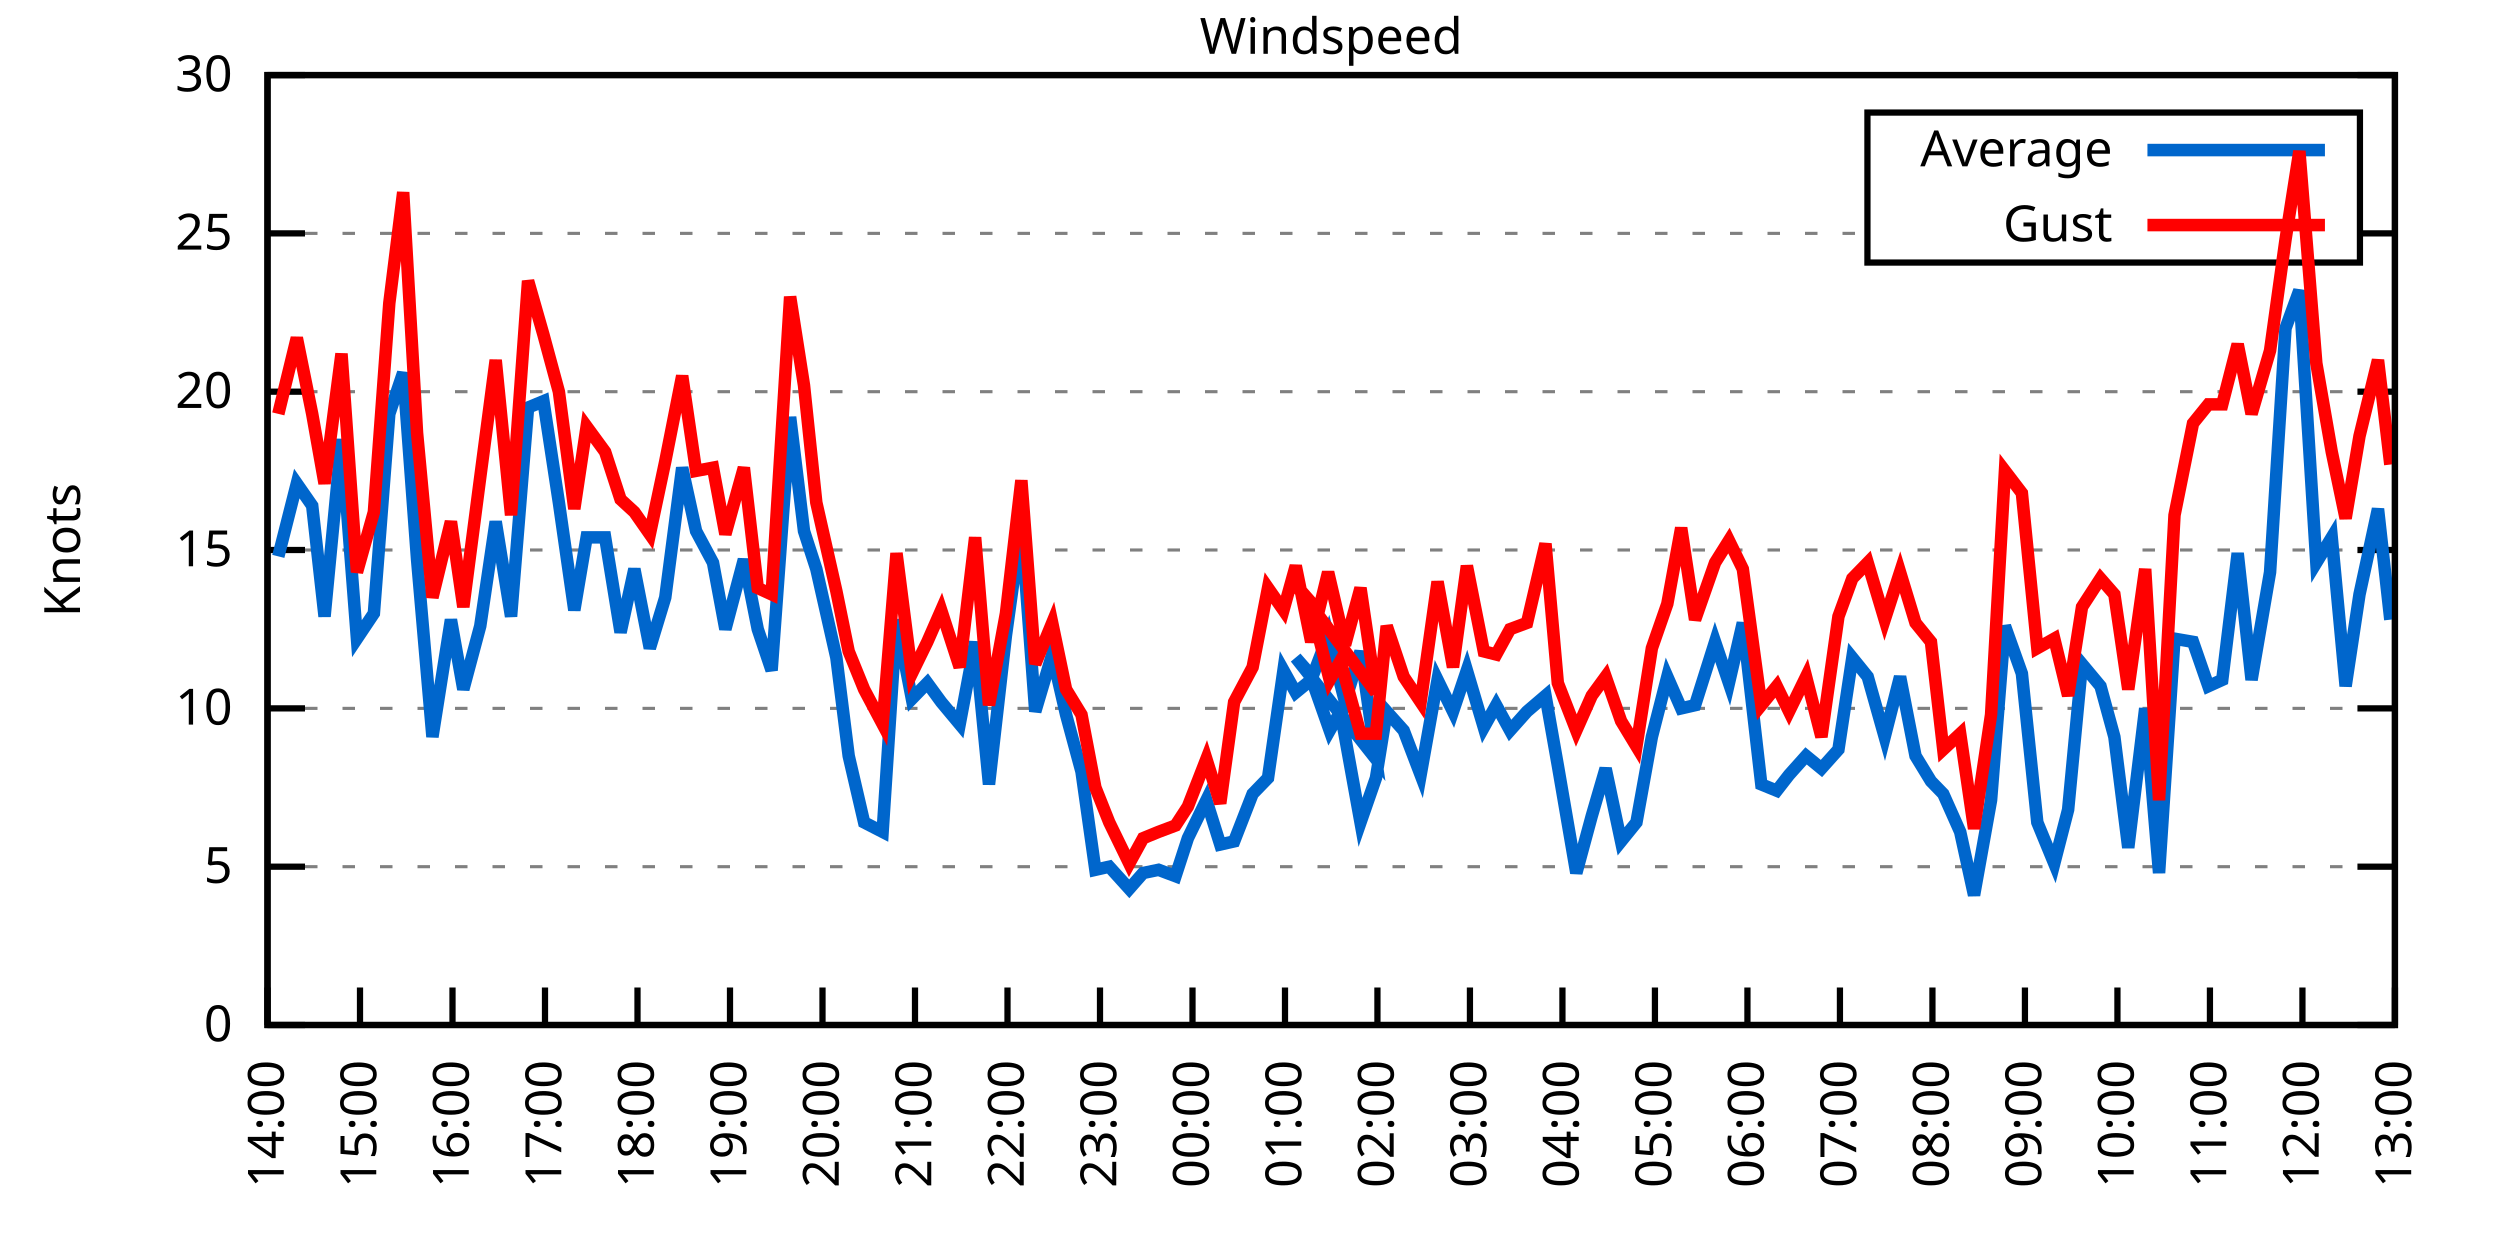
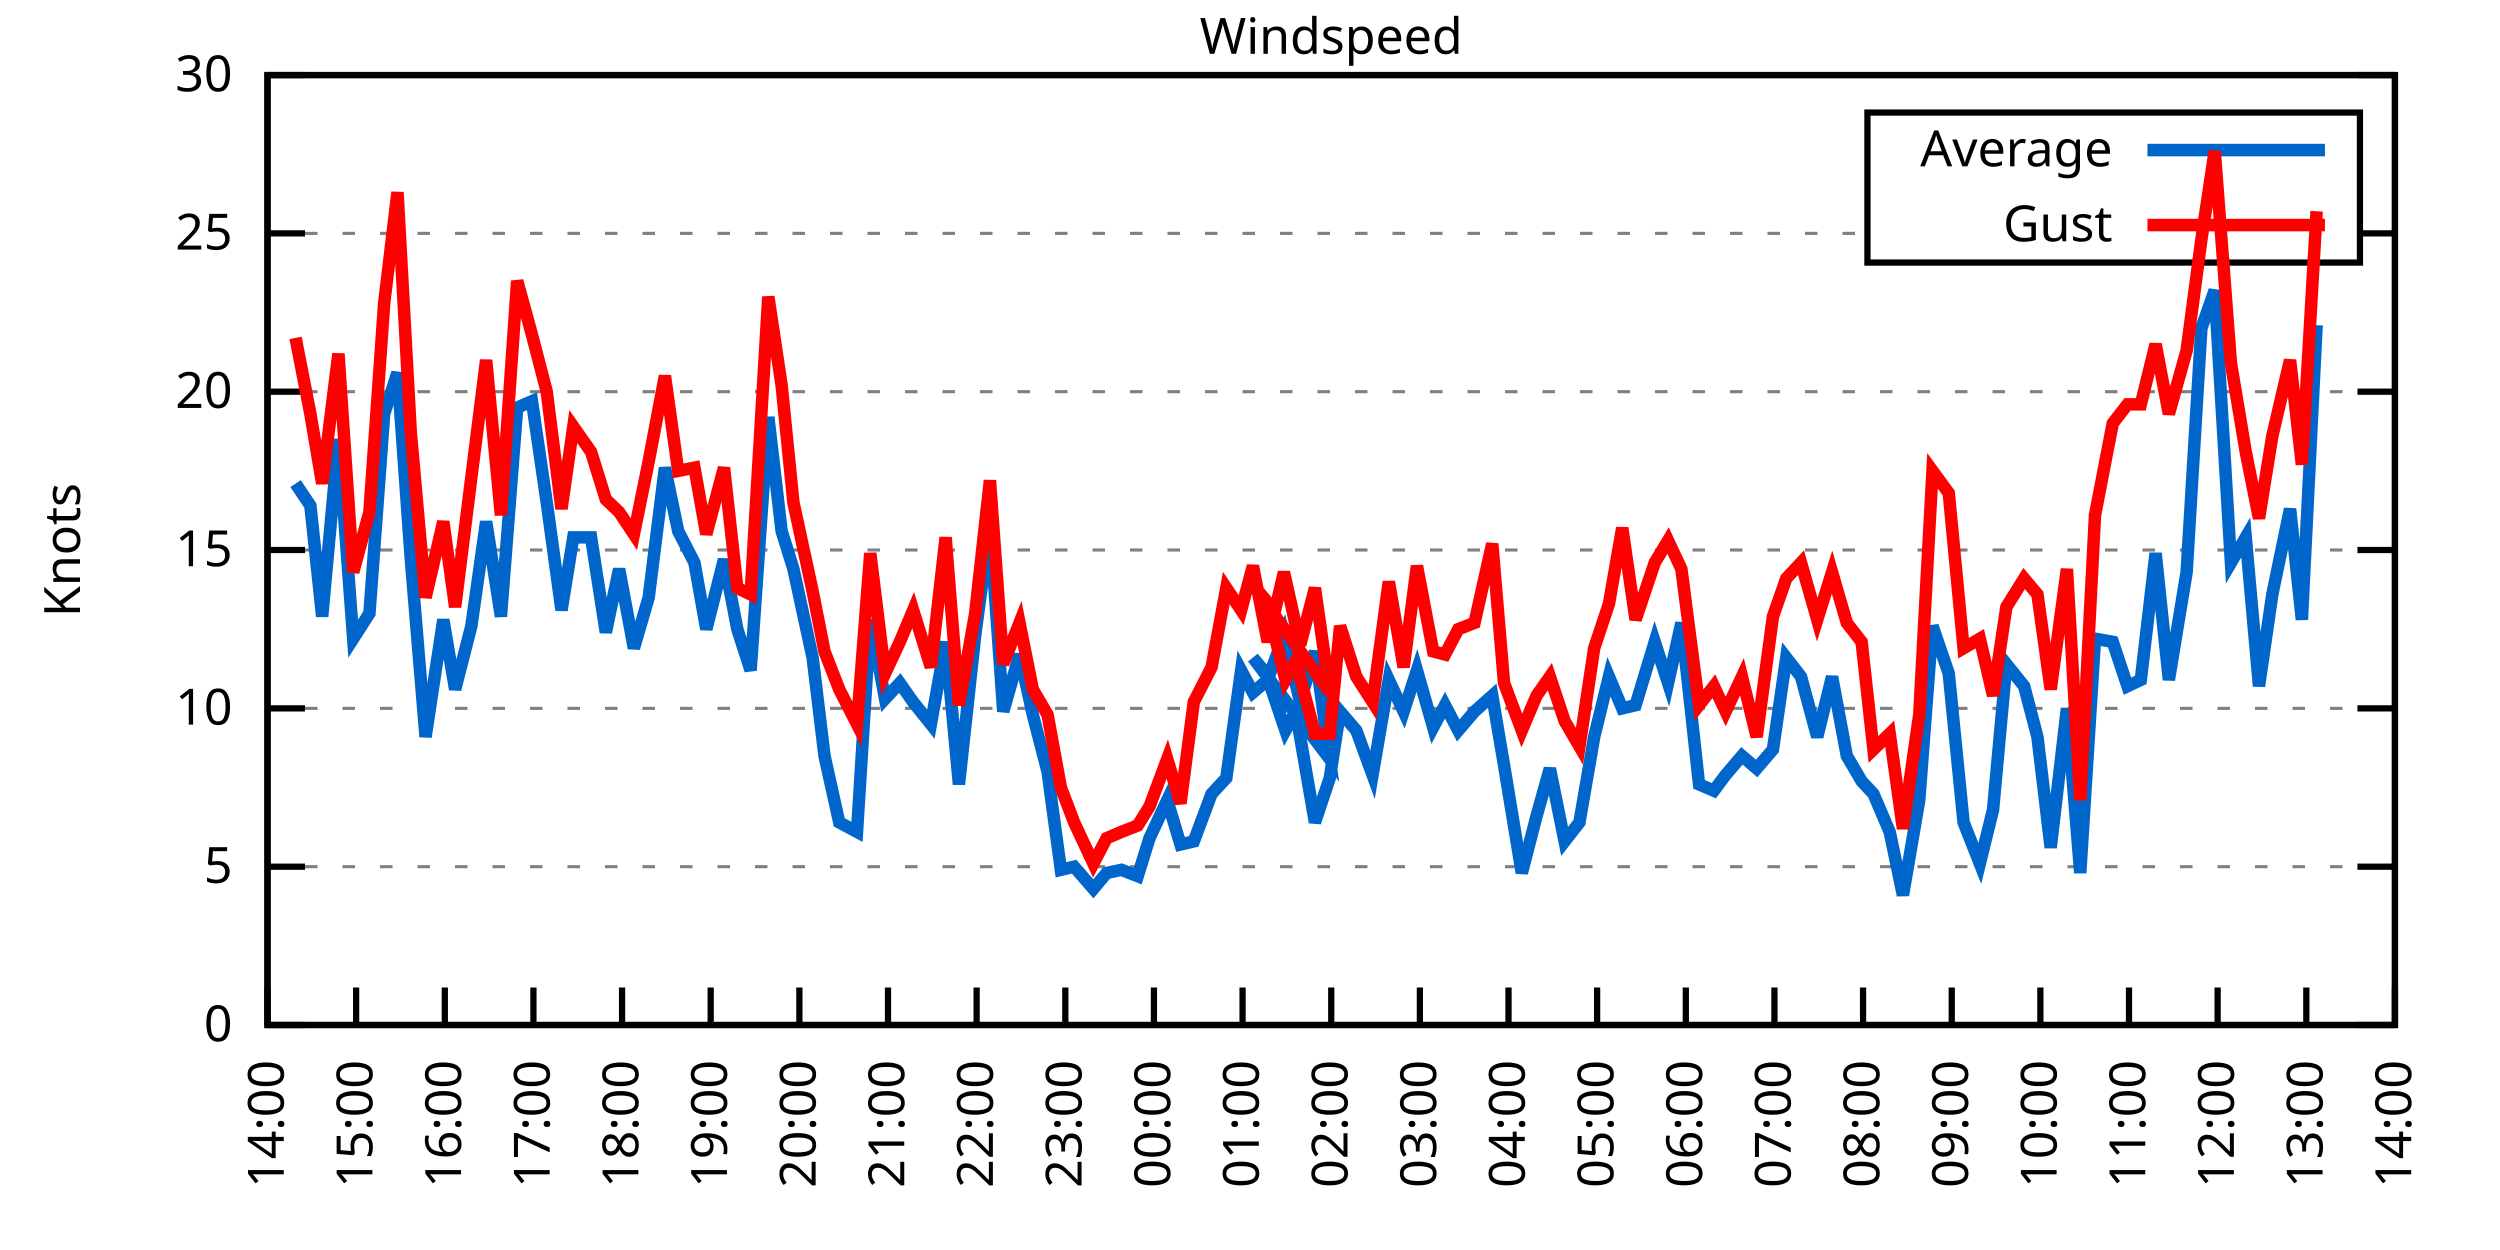
<svg xmlns="http://www.w3.org/2000/svg" xmlns:xlink="http://www.w3.org/1999/xlink" width="400" height="200" viewBox="0 0 400 200">
  <g id="gnuplot_canvas">
    <rect x="0" y="0" width="400" height="200" fill="none" />
    <defs>
      <circle id="gpDot" r="0.5" stroke-width="0.5" stroke="currentColor" />
      <path id="gpPt0" stroke-width="0.333" stroke="currentColor" d="M-1,0 h2 M0,-1 v2" />
      <path id="gpPt1" stroke-width="0.333" stroke="currentColor" d="M-1,-1 L1,1 M1,-1 L-1,1" />
      <path id="gpPt2" stroke-width="0.333" stroke="currentColor" d="M-1,0 L1,0 M0,-1 L0,1 M-1,-1 L1,1 M-1,1 L1,-1" />
      <rect id="gpPt3" stroke-width="0.333" stroke="currentColor" x="-1" y="-1" width="2" height="2" />
      <rect id="gpPt4" stroke-width="0.333" stroke="currentColor" fill="currentColor" x="-1" y="-1" width="2" height="2" />
      <circle id="gpPt5" stroke-width="0.333" stroke="currentColor" cx="0" cy="0" r="1" />
      <use xlink:href="#gpPt5" id="gpPt6" fill="currentColor" stroke="none" />
      <path id="gpPt7" stroke-width="0.333" stroke="currentColor" d="M0,-1.33 L-1.33,0.67 L1.33,0.67 z" />
      <use xlink:href="#gpPt7" id="gpPt8" fill="currentColor" stroke="none" />
      <use xlink:href="#gpPt7" id="gpPt9" stroke="currentColor" transform="rotate(180)" />
      <use xlink:href="#gpPt9" id="gpPt10" fill="currentColor" stroke="none" />
      <use xlink:href="#gpPt3" id="gpPt11" stroke="currentColor" transform="rotate(45)" />
      <use xlink:href="#gpPt11" id="gpPt12" fill="currentColor" stroke="none" />
      <path id="gpPt13" stroke-width="0.333" stroke="currentColor" d="M0,1.330 L1.265,0.411 L0.782,-1.067 L-0.782,-1.076 L-1.265,0.411 z" />
      <use xlink:href="#gpPt13" id="gpPt14" fill="currentColor" stroke="none" />
      <filter id="textbox" filterUnits="objectBoundingBox" x="0" y="0" height="1" width="1">
        <feFlood flood-color="white" flood-opacity="1" result="bgnd" />
        <feComposite in="SourceGraphic" in2="bgnd" operator="atop" />
      </filter>
      <filter id="greybox" filterUnits="objectBoundingBox" x="0" y="0" height="1" width="1">
        <feFlood flood-color="lightgrey" flood-opacity="1" result="grey" />
        <feComposite in="SourceGraphic" in2="grey" operator="atop" />
      </filter>
    </defs>
    <g fill="none" color="white" stroke="currentColor" stroke-width="1.00" stroke-linecap="butt" stroke-linejoin="miter">
</g>
    <g fill="none" color="black" stroke="currentColor" stroke-width="1.00" stroke-linecap="butt" stroke-linejoin="miter">
      <g stroke="none" shape-rendering="crispEdges">
        <polygon fill="rgb(255, 255, 255)" points="42.80,164.00 383.18,164.00 383.18,12.02 42.80,12.02 " />
      </g>
    </g>
    <g fill="none" color="black" stroke="currentColor" stroke-width="1.00" stroke-linecap="butt" stroke-linejoin="miter">
</g>
    <g fill="none" color="black" stroke="black" stroke-width="0.50" stroke-linecap="butt" stroke-linejoin="miter">
</g>
    <g fill="none" color="gray" stroke="currentColor" stroke-width="0.50" stroke-linecap="butt" stroke-linejoin="miter">
      <path stroke="gray" stroke-dasharray="2,4" class="gridline" d="M42.80,164.00 L383.19,164.00  " />
    </g>
    <g fill="none" color="gray" stroke="gray" stroke-width="1.00" stroke-linecap="butt" stroke-linejoin="miter">
</g>
    <g fill="none" color="black" stroke="currentColor" stroke-width="1.00" stroke-linecap="butt" stroke-linejoin="miter">
      <path stroke="black" d="M42.80,164.00 L48.80,164.00 M383.19,164.00 L377.19,164.00  " />
      <g transform="translate(37.20,166.60)" stroke="none" fill="black" font-family="Sans" font-size="8.00" text-anchor="end">
        <text>
          <tspan font-family="Sans"> 0</tspan>
        </text>
      </g>
    </g>
    <g fill="none" color="black" stroke="currentColor" stroke-width="1.00" stroke-linecap="butt" stroke-linejoin="miter">
</g>
    <g fill="none" color="black" stroke="black" stroke-width="0.50" stroke-linecap="butt" stroke-linejoin="miter">
</g>
    <g fill="none" color="gray" stroke="currentColor" stroke-width="0.50" stroke-linecap="butt" stroke-linejoin="miter">
      <path stroke="gray" stroke-dasharray="2,4" class="gridline" d="M42.80,138.67 L383.19,138.67  " />
    </g>
    <g fill="none" color="gray" stroke="gray" stroke-width="1.00" stroke-linecap="butt" stroke-linejoin="miter">
</g>
    <g fill="none" color="black" stroke="currentColor" stroke-width="1.00" stroke-linecap="butt" stroke-linejoin="miter">
      <path stroke="black" d="M42.80,138.67 L48.80,138.67 M383.19,138.67 L377.19,138.67  " />
      <g transform="translate(37.20,141.27)" stroke="none" fill="black" font-family="Sans" font-size="8.00" text-anchor="end">
        <text>
          <tspan font-family="Sans"> 5</tspan>
        </text>
      </g>
    </g>
    <g fill="none" color="black" stroke="currentColor" stroke-width="1.00" stroke-linecap="butt" stroke-linejoin="miter">
</g>
    <g fill="none" color="black" stroke="black" stroke-width="0.50" stroke-linecap="butt" stroke-linejoin="miter">
</g>
    <g fill="none" color="gray" stroke="currentColor" stroke-width="0.50" stroke-linecap="butt" stroke-linejoin="miter">
      <path stroke="gray" stroke-dasharray="2,4" class="gridline" d="M42.80,113.34 L383.19,113.34  " />
    </g>
    <g fill="none" color="gray" stroke="gray" stroke-width="1.00" stroke-linecap="butt" stroke-linejoin="miter">
</g>
    <g fill="none" color="black" stroke="currentColor" stroke-width="1.00" stroke-linecap="butt" stroke-linejoin="miter">
      <path stroke="black" d="M42.80,113.34 L48.80,113.34 M383.19,113.34 L377.19,113.34  " />
      <g transform="translate(37.20,115.94)" stroke="none" fill="black" font-family="Sans" font-size="8.00" text-anchor="end">
        <text>
          <tspan font-family="Sans"> 10</tspan>
        </text>
      </g>
    </g>
    <g fill="none" color="black" stroke="currentColor" stroke-width="1.00" stroke-linecap="butt" stroke-linejoin="miter">
</g>
    <g fill="none" color="black" stroke="black" stroke-width="0.50" stroke-linecap="butt" stroke-linejoin="miter">
</g>
    <g fill="none" color="gray" stroke="currentColor" stroke-width="0.50" stroke-linecap="butt" stroke-linejoin="miter">
      <path stroke="gray" stroke-dasharray="2,4" class="gridline" d="M42.80,88.00 L383.19,88.00  " />
    </g>
    <g fill="none" color="gray" stroke="gray" stroke-width="1.00" stroke-linecap="butt" stroke-linejoin="miter">
</g>
    <g fill="none" color="black" stroke="currentColor" stroke-width="1.00" stroke-linecap="butt" stroke-linejoin="miter">
      <path stroke="black" d="M42.80,88.00 L48.80,88.00 M383.19,88.00 L377.19,88.00  " />
      <g transform="translate(37.20,90.60)" stroke="none" fill="black" font-family="Sans" font-size="8.00" text-anchor="end">
        <text>
          <tspan font-family="Sans"> 15</tspan>
        </text>
      </g>
    </g>
    <g fill="none" color="black" stroke="currentColor" stroke-width="1.00" stroke-linecap="butt" stroke-linejoin="miter">
</g>
    <g fill="none" color="black" stroke="black" stroke-width="0.50" stroke-linecap="butt" stroke-linejoin="miter">
</g>
    <g fill="none" color="gray" stroke="currentColor" stroke-width="0.50" stroke-linecap="butt" stroke-linejoin="miter">
      <path stroke="gray" stroke-dasharray="2,4" class="gridline" d="M42.80,62.67 L383.19,62.67  " />
    </g>
    <g fill="none" color="gray" stroke="gray" stroke-width="1.00" stroke-linecap="butt" stroke-linejoin="miter">
</g>
    <g fill="none" color="black" stroke="currentColor" stroke-width="1.00" stroke-linecap="butt" stroke-linejoin="miter">
      <path stroke="black" d="M42.80,62.67 L48.80,62.67 M383.19,62.67 L377.19,62.67  " />
      <g transform="translate(37.20,65.27)" stroke="none" fill="black" font-family="Sans" font-size="8.00" text-anchor="end">
        <text>
          <tspan font-family="Sans"> 20</tspan>
        </text>
      </g>
    </g>
    <g fill="none" color="black" stroke="currentColor" stroke-width="1.00" stroke-linecap="butt" stroke-linejoin="miter">
</g>
    <g fill="none" color="black" stroke="black" stroke-width="0.50" stroke-linecap="butt" stroke-linejoin="miter">
</g>
    <g fill="none" color="gray" stroke="currentColor" stroke-width="0.50" stroke-linecap="butt" stroke-linejoin="miter">
      <path stroke="gray" stroke-dasharray="2,4" class="gridline" d="M42.80,37.34 L298.79,37.34 M377.59,37.34 L383.19,37.34  " />
    </g>
    <g fill="none" color="gray" stroke="gray" stroke-width="1.00" stroke-linecap="butt" stroke-linejoin="miter">
</g>
    <g fill="none" color="black" stroke="currentColor" stroke-width="1.00" stroke-linecap="butt" stroke-linejoin="miter">
      <path stroke="black" d="M42.80,37.34 L48.80,37.34 M383.19,37.34 L377.19,37.34  " />
      <g transform="translate(37.20,39.94)" stroke="none" fill="black" font-family="Sans" font-size="8.00" text-anchor="end">
        <text>
          <tspan font-family="Sans"> 25</tspan>
        </text>
      </g>
    </g>
    <g fill="none" color="black" stroke="currentColor" stroke-width="1.00" stroke-linecap="butt" stroke-linejoin="miter">
</g>
    <g fill="none" color="black" stroke="black" stroke-width="0.50" stroke-linecap="butt" stroke-linejoin="miter">
</g>
    <g fill="none" color="gray" stroke="currentColor" stroke-width="0.50" stroke-linecap="butt" stroke-linejoin="miter">
      <path stroke="gray" stroke-dasharray="2,4" class="gridline" d="M42.80,12.01 L383.19,12.01  " />
    </g>
    <g fill="none" color="gray" stroke="gray" stroke-width="1.00" stroke-linecap="butt" stroke-linejoin="miter">
</g>
    <g fill="none" color="black" stroke="currentColor" stroke-width="1.00" stroke-linecap="butt" stroke-linejoin="miter">
      <path stroke="black" d="M42.80,12.01 L48.80,12.01 M383.19,12.01 L377.19,12.01  " />
      <g transform="translate(37.20,14.61)" stroke="none" fill="black" font-family="Sans" font-size="8.00" text-anchor="end">
        <text>
          <tspan font-family="Sans"> 30</tspan>
        </text>
      </g>
    </g>
    <g fill="none" color="black" stroke="currentColor" stroke-width="1.00" stroke-linecap="butt" stroke-linejoin="miter">
      <path stroke="black" d="M42.80,164.00 L42.80,158.00  " />
      <g transform="translate(45.40,169.60) rotate(270.00)" stroke="none" fill="black" font-family="Sans" font-size="8.00" text-anchor="end">
        <text>
          <tspan font-family="Sans">14:00</tspan>
        </text>
      </g>
    </g>
    <g fill="none" color="black" stroke="currentColor" stroke-width="1.00" stroke-linecap="butt" stroke-linejoin="miter">
-       <path stroke="black" d="M57.60,164.00 L57.60,158.00  " />
-       <g transform="translate(60.20,169.60) rotate(270.00)" stroke="none" fill="black" font-family="Sans" font-size="8.00" text-anchor="end">
+       <path stroke="black" d="M56.98,164.00 L56.98,158.00  " />
+       <g transform="translate(59.58,169.60) rotate(270.00)" stroke="none" fill="black" font-family="Sans" font-size="8.00" text-anchor="end">
        <text>
          <tspan font-family="Sans">15:00</tspan>
        </text>
      </g>
    </g>
    <g fill="none" color="black" stroke="currentColor" stroke-width="1.00" stroke-linecap="butt" stroke-linejoin="miter">
-       <path stroke="black" d="M72.40,164.00 L72.40,158.00  " />
-       <g transform="translate(75.00,169.60) rotate(270.00)" stroke="none" fill="black" font-family="Sans" font-size="8.00" text-anchor="end">
+       <path stroke="black" d="M71.17,164.00 L71.17,158.00  " />
+       <g transform="translate(73.77,169.60) rotate(270.00)" stroke="none" fill="black" font-family="Sans" font-size="8.00" text-anchor="end">
        <text>
          <tspan font-family="Sans">16:00</tspan>
        </text>
      </g>
    </g>
    <g fill="none" color="black" stroke="currentColor" stroke-width="1.00" stroke-linecap="butt" stroke-linejoin="miter">
-       <path stroke="black" d="M87.20,164.00 L87.20,158.00  " />
-       <g transform="translate(89.80,169.60) rotate(270.00)" stroke="none" fill="black" font-family="Sans" font-size="8.00" text-anchor="end">
+       <path stroke="black" d="M85.35,164.00 L85.35,158.00  " />
+       <g transform="translate(87.95,169.60) rotate(270.00)" stroke="none" fill="black" font-family="Sans" font-size="8.00" text-anchor="end">
        <text>
          <tspan font-family="Sans">17:00</tspan>
        </text>
      </g>
    </g>
    <g fill="none" color="black" stroke="currentColor" stroke-width="1.00" stroke-linecap="butt" stroke-linejoin="miter">
-       <path stroke="black" d="M102.00,164.00 L102.00,158.00  " />
-       <g transform="translate(104.60,169.60) rotate(270.00)" stroke="none" fill="black" font-family="Sans" font-size="8.00" text-anchor="end">
+       <path stroke="black" d="M99.53,164.00 L99.53,158.00  " />
+       <g transform="translate(102.13,169.60) rotate(270.00)" stroke="none" fill="black" font-family="Sans" font-size="8.00" text-anchor="end">
        <text>
          <tspan font-family="Sans">18:00</tspan>
        </text>
      </g>
    </g>
    <g fill="none" color="black" stroke="currentColor" stroke-width="1.00" stroke-linecap="butt" stroke-linejoin="miter">
-       <path stroke="black" d="M116.80,164.00 L116.80,158.00  " />
-       <g transform="translate(119.40,169.60) rotate(270.00)" stroke="none" fill="black" font-family="Sans" font-size="8.00" text-anchor="end">
+       <path stroke="black" d="M113.71,164.00 L113.71,158.00  " />
+       <g transform="translate(116.31,169.60) rotate(270.00)" stroke="none" fill="black" font-family="Sans" font-size="8.00" text-anchor="end">
        <text>
          <tspan font-family="Sans">19:00</tspan>
        </text>
      </g>
    </g>
    <g fill="none" color="black" stroke="currentColor" stroke-width="1.00" stroke-linecap="butt" stroke-linejoin="miter">
-       <path stroke="black" d="M131.60,164.00 L131.60,158.00  " />
-       <g transform="translate(134.20,169.60) rotate(270.00)" stroke="none" fill="black" font-family="Sans" font-size="8.00" text-anchor="end">
+       <path stroke="black" d="M127.90,164.00 L127.90,158.00  " />
+       <g transform="translate(130.50,169.60) rotate(270.00)" stroke="none" fill="black" font-family="Sans" font-size="8.00" text-anchor="end">
        <text>
          <tspan font-family="Sans">20:00</tspan>
        </text>
      </g>
    </g>
    <g fill="none" color="black" stroke="currentColor" stroke-width="1.00" stroke-linecap="butt" stroke-linejoin="miter">
-       <path stroke="black" d="M146.40,164.00 L146.40,158.00  " />
-       <g transform="translate(149.00,169.60) rotate(270.00)" stroke="none" fill="black" font-family="Sans" font-size="8.00" text-anchor="end">
+       <path stroke="black" d="M142.08,164.00 L142.08,158.00  " />
+       <g transform="translate(144.68,169.60) rotate(270.00)" stroke="none" fill="black" font-family="Sans" font-size="8.00" text-anchor="end">
        <text>
          <tspan font-family="Sans">21:00</tspan>
        </text>
      </g>
    </g>
    <g fill="none" color="black" stroke="currentColor" stroke-width="1.00" stroke-linecap="butt" stroke-linejoin="miter">
-       <path stroke="black" d="M161.20,164.00 L161.20,158.00  " />
-       <g transform="translate(163.80,169.60) rotate(270.00)" stroke="none" fill="black" font-family="Sans" font-size="8.00" text-anchor="end">
+       <path stroke="black" d="M156.26,164.00 L156.26,158.00  " />
+       <g transform="translate(158.86,169.60) rotate(270.00)" stroke="none" fill="black" font-family="Sans" font-size="8.00" text-anchor="end">
        <text>
          <tspan font-family="Sans">22:00</tspan>
        </text>
      </g>
    </g>
    <g fill="none" color="black" stroke="currentColor" stroke-width="1.00" stroke-linecap="butt" stroke-linejoin="miter">
-       <path stroke="black" d="M176.00,164.00 L176.00,158.00  " />
-       <g transform="translate(178.60,169.60) rotate(270.00)" stroke="none" fill="black" font-family="Sans" font-size="8.00" text-anchor="end">
+       <path stroke="black" d="M170.45,164.00 L170.45,158.00  " />
+       <g transform="translate(173.05,169.60) rotate(270.00)" stroke="none" fill="black" font-family="Sans" font-size="8.00" text-anchor="end">
        <text>
          <tspan font-family="Sans">23:00</tspan>
        </text>
      </g>
    </g>
    <g fill="none" color="black" stroke="currentColor" stroke-width="1.00" stroke-linecap="butt" stroke-linejoin="miter">
-       <path stroke="black" d="M190.80,164.00 L190.80,158.00  " />
-       <g transform="translate(193.40,169.60) rotate(270.00)" stroke="none" fill="black" font-family="Sans" font-size="8.00" text-anchor="end">
+       <path stroke="black" d="M184.63,164.00 L184.63,158.00  " />
+       <g transform="translate(187.23,169.60) rotate(270.00)" stroke="none" fill="black" font-family="Sans" font-size="8.00" text-anchor="end">
        <text>
          <tspan font-family="Sans">00:00</tspan>
        </text>
      </g>
    </g>
    <g fill="none" color="black" stroke="currentColor" stroke-width="1.00" stroke-linecap="butt" stroke-linejoin="miter">
-       <path stroke="black" d="M205.60,164.00 L205.60,158.00  " />
-       <g transform="translate(208.20,169.60) rotate(270.00)" stroke="none" fill="black" font-family="Sans" font-size="8.00" text-anchor="end">
+       <path stroke="black" d="M198.81,164.00 L198.81,158.00  " />
+       <g transform="translate(201.41,169.60) rotate(270.00)" stroke="none" fill="black" font-family="Sans" font-size="8.00" text-anchor="end">
        <text>
          <tspan font-family="Sans">01:00</tspan>
        </text>
      </g>
    </g>
    <g fill="none" color="black" stroke="currentColor" stroke-width="1.00" stroke-linecap="butt" stroke-linejoin="miter">
-       <path stroke="black" d="M220.39,164.00 L220.39,158.00  " />
-       <g transform="translate(222.99,169.60) rotate(270.00)" stroke="none" fill="black" font-family="Sans" font-size="8.00" text-anchor="end">
+       <path stroke="black" d="M213.00,164.00 L213.00,158.00  " />
+       <g transform="translate(215.60,169.60) rotate(270.00)" stroke="none" fill="black" font-family="Sans" font-size="8.00" text-anchor="end">
        <text>
          <tspan font-family="Sans">02:00</tspan>
        </text>
      </g>
    </g>
    <g fill="none" color="black" stroke="currentColor" stroke-width="1.00" stroke-linecap="butt" stroke-linejoin="miter">
-       <path stroke="black" d="M235.19,164.00 L235.19,158.00  " />
-       <g transform="translate(237.79,169.60) rotate(270.00)" stroke="none" fill="black" font-family="Sans" font-size="8.00" text-anchor="end">
+       <path stroke="black" d="M227.18,164.00 L227.18,158.00  " />
+       <g transform="translate(229.78,169.60) rotate(270.00)" stroke="none" fill="black" font-family="Sans" font-size="8.00" text-anchor="end">
        <text>
          <tspan font-family="Sans">03:00</tspan>
        </text>
      </g>
    </g>
    <g fill="none" color="black" stroke="currentColor" stroke-width="1.00" stroke-linecap="butt" stroke-linejoin="miter">
-       <path stroke="black" d="M249.99,164.00 L249.99,158.00  " />
-       <g transform="translate(252.59,169.60) rotate(270.00)" stroke="none" fill="black" font-family="Sans" font-size="8.00" text-anchor="end">
+       <path stroke="black" d="M241.36,164.00 L241.36,158.00  " />
+       <g transform="translate(243.96,169.60) rotate(270.00)" stroke="none" fill="black" font-family="Sans" font-size="8.00" text-anchor="end">
        <text>
          <tspan font-family="Sans">04:00</tspan>
        </text>
      </g>
    </g>
    <g fill="none" color="black" stroke="currentColor" stroke-width="1.00" stroke-linecap="butt" stroke-linejoin="miter">
-       <path stroke="black" d="M264.79,164.00 L264.79,158.00  " />
-       <g transform="translate(267.39,169.60) rotate(270.00)" stroke="none" fill="black" font-family="Sans" font-size="8.00" text-anchor="end">
+       <path stroke="black" d="M255.54,164.00 L255.54,158.00  " />
+       <g transform="translate(258.14,169.60) rotate(270.00)" stroke="none" fill="black" font-family="Sans" font-size="8.00" text-anchor="end">
        <text>
          <tspan font-family="Sans">05:00</tspan>
        </text>
      </g>
    </g>
    <g fill="none" color="black" stroke="currentColor" stroke-width="1.00" stroke-linecap="butt" stroke-linejoin="miter">
-       <path stroke="black" d="M279.59,164.00 L279.59,158.00  " />
-       <g transform="translate(282.19,169.60) rotate(270.00)" stroke="none" fill="black" font-family="Sans" font-size="8.00" text-anchor="end">
+       <path stroke="black" d="M269.73,164.00 L269.73,158.00  " />
+       <g transform="translate(272.33,169.60) rotate(270.00)" stroke="none" fill="black" font-family="Sans" font-size="8.00" text-anchor="end">
        <text>
          <tspan font-family="Sans">06:00</tspan>
        </text>
      </g>
    </g>
    <g fill="none" color="black" stroke="currentColor" stroke-width="1.00" stroke-linecap="butt" stroke-linejoin="miter">
-       <path stroke="black" d="M294.39,164.00 L294.39,158.00  " />
-       <g transform="translate(296.99,169.60) rotate(270.00)" stroke="none" fill="black" font-family="Sans" font-size="8.00" text-anchor="end">
+       <path stroke="black" d="M283.91,164.00 L283.91,158.00  " />
+       <g transform="translate(286.51,169.60) rotate(270.00)" stroke="none" fill="black" font-family="Sans" font-size="8.00" text-anchor="end">
        <text>
          <tspan font-family="Sans">07:00</tspan>
        </text>
      </g>
    </g>
    <g fill="none" color="black" stroke="currentColor" stroke-width="1.00" stroke-linecap="butt" stroke-linejoin="miter">
-       <path stroke="black" d="M309.19,164.00 L309.19,158.00  " />
-       <g transform="translate(311.79,169.60) rotate(270.00)" stroke="none" fill="black" font-family="Sans" font-size="8.00" text-anchor="end">
+       <path stroke="black" d="M298.09,164.00 L298.09,158.00  " />
+       <g transform="translate(300.69,169.60) rotate(270.00)" stroke="none" fill="black" font-family="Sans" font-size="8.00" text-anchor="end">
        <text>
          <tspan font-family="Sans">08:00</tspan>
        </text>
      </g>
    </g>
    <g fill="none" color="black" stroke="currentColor" stroke-width="1.00" stroke-linecap="butt" stroke-linejoin="miter">
-       <path stroke="black" d="M323.99,164.00 L323.99,158.00  " />
-       <g transform="translate(326.59,169.60) rotate(270.00)" stroke="none" fill="black" font-family="Sans" font-size="8.00" text-anchor="end">
+       <path stroke="black" d="M312.28,164.00 L312.28,158.00  " />
+       <g transform="translate(314.88,169.60) rotate(270.00)" stroke="none" fill="black" font-family="Sans" font-size="8.00" text-anchor="end">
        <text>
          <tspan font-family="Sans">09:00</tspan>
        </text>
      </g>
    </g>
    <g fill="none" color="black" stroke="currentColor" stroke-width="1.00" stroke-linecap="butt" stroke-linejoin="miter">
-       <path stroke="black" d="M338.79,164.00 L338.79,158.00  " />
-       <g transform="translate(341.39,169.60) rotate(270.00)" stroke="none" fill="black" font-family="Sans" font-size="8.00" text-anchor="end">
+       <path stroke="black" d="M326.46,164.00 L326.46,158.00  " />
+       <g transform="translate(329.06,169.60) rotate(270.00)" stroke="none" fill="black" font-family="Sans" font-size="8.00" text-anchor="end">
        <text>
          <tspan font-family="Sans">10:00</tspan>
        </text>
      </g>
    </g>
    <g fill="none" color="black" stroke="currentColor" stroke-width="1.00" stroke-linecap="butt" stroke-linejoin="miter">
-       <path stroke="black" d="M353.59,164.00 L353.59,158.00  " />
-       <g transform="translate(356.19,169.60) rotate(270.00)" stroke="none" fill="black" font-family="Sans" font-size="8.00" text-anchor="end">
+       <path stroke="black" d="M340.64,164.00 L340.64,158.00  " />
+       <g transform="translate(343.24,169.60) rotate(270.00)" stroke="none" fill="black" font-family="Sans" font-size="8.00" text-anchor="end">
        <text>
          <tspan font-family="Sans">11:00</tspan>
        </text>
      </g>
    </g>
    <g fill="none" color="black" stroke="currentColor" stroke-width="1.00" stroke-linecap="butt" stroke-linejoin="miter">
-       <path stroke="black" d="M368.39,164.00 L368.39,158.00  " />
-       <g transform="translate(370.99,169.60) rotate(270.00)" stroke="none" fill="black" font-family="Sans" font-size="8.00" text-anchor="end">
+       <path stroke="black" d="M354.82,164.00 L354.82,158.00  " />
+       <g transform="translate(357.42,169.60) rotate(270.00)" stroke="none" fill="black" font-family="Sans" font-size="8.00" text-anchor="end">
        <text>
          <tspan font-family="Sans">12:00</tspan>
+         </text>
+       </g>
+     </g>
+     <g fill="none" color="black" stroke="currentColor" stroke-width="1.00" stroke-linecap="butt" stroke-linejoin="miter">
+       <path stroke="black" d="M369.01,164.00 L369.01,158.00  " />
+       <g transform="translate(371.61,169.60) rotate(270.00)" stroke="none" fill="black" font-family="Sans" font-size="8.00" text-anchor="end">
+         <text>
+           <tspan font-family="Sans">13:00</tspan>
        </text>
      </g>
    </g>
    <g fill="none" color="black" stroke="currentColor" stroke-width="1.00" stroke-linecap="butt" stroke-linejoin="miter">
      <path stroke="black" d="M383.19,164.00 L383.19,158.00  " />
      <g transform="translate(385.79,169.60) rotate(270.00)" stroke="none" fill="black" font-family="Sans" font-size="8.00" text-anchor="end">
        <text>
-           <tspan font-family="Sans">13:00</tspan>
+           <tspan font-family="Sans">14:00</tspan>
        </text>
      </g>
    </g>
    <g fill="none" color="black" stroke="currentColor" stroke-width="1.00" stroke-linecap="butt" stroke-linejoin="miter">
</g>
    <g fill="none" color="black" stroke="currentColor" stroke-width="1.00" stroke-linecap="butt" stroke-linejoin="miter">
      <path stroke="black" d="M42.80,12.01 L42.80,164.00 L383.19,164.00 L383.19,12.01 L42.80,12.01 Z  " />
    </g>
    <g fill="none" color="black" stroke="currentColor" stroke-width="1.00" stroke-linecap="butt" stroke-linejoin="miter">
</g>
    <g fill="none" color="black" stroke="currentColor" stroke-width="1.00" stroke-linecap="butt" stroke-linejoin="miter">
      <path stroke="black" d="M298.79,42.01 L298.79,18.01 L377.59,18.01 L377.59,42.01 L298.79,42.01 Z  " />
    </g>
    <g id="Windspeed_plot_1">
      <g fill="none" color="white" stroke="black" stroke-width="2.00" stroke-linecap="butt" stroke-linejoin="miter">
</g>
      <g fill="none" color="black" stroke="currentColor" stroke-width="2.00" stroke-linecap="butt" stroke-linejoin="miter">
        <g transform="translate(337.99,26.61)" stroke="none" fill="black" font-family="Sans" font-size="8.00" text-anchor="end">
          <text>
            <tspan font-family="Sans">Average</tspan>
          </text>
        </g>
      </g>
      <g fill="none" color="black" stroke="currentColor" stroke-width="2.00" stroke-linecap="butt" stroke-linejoin="miter">
-         <path stroke="rgb(  0, 102, 204)" d="M343.59,24.01 L371.99,24.01 M44.53,89.02 L47.49,77.37 L49.95,80.91 L51.93,98.64 L54.64,70.27 L57.11,102.19   L59.82,98.14 L62.29,66.22 L64.51,59.63 L66.73,89.52 L69.19,117.90 L72.15,99.15 L74.13,110.30 L76.84,100.16   L79.31,83.45 L81.77,98.64 L84.49,65.21 L86.95,64.19 L89.42,80.41 L91.89,97.63 L93.86,85.98 L96.82,85.98   L99.29,101.18 L101.50,91.04 L103.97,103.71 L106.44,95.60 L109.15,74.83 L111.37,84.97 L114.08,90.03 L116.06,100.67   L119.02,89.52 L121.24,100.67 L123.46,107.26 L126.42,66.73 L128.64,84.97 L130.61,91.04 L133.82,105.23 L135.79,120.94   L138.26,131.58 L141.22,133.10 L143.44,99.15 L145.90,111.82 L148.37,109.28 L150.59,112.32 L153.55,115.87 L156.02,102.70   L158.24,125.50 L160.95,101.68 L163.42,83.95 L165.64,113.84 L168.35,104.72 L170.57,114.35 L173.04,123.47 L175.26,139.17   L177.48,138.67 L180.68,142.21 L182.90,139.68 L185.37,139.17 L188.08,140.19 L190.06,134.11 L193.02,128.03 L195.24,135.12   L197.46,134.62 L200.42,127.02 L202.88,124.48 L205.35,107.26 L207.32,110.80 L209.79,108.78 L212.50,101.68 L215.21,112.32   L217.68,104.22 L220.15,121.44 L207.32,105.23 L209.54,107.76 L212.75,116.88 L214.47,113.84 L217.68,131.58 L220.15,124.48   L221.87,113.84 L224.59,116.88 L227.30,123.98 L230.01,108.78 L232.48,113.84 L234.70,107.26 L237.41,116.38 L239.39,112.83   L241.61,116.88 L244.32,113.84 L247.28,111.31 L249.25,122.46 L252.21,139.68 L254.68,130.56 L256.90,122.96 L259.37,134.62   L261.83,131.58 L264.30,117.90 L266.77,108.27 L268.99,113.34 L271.21,112.83 L274.41,102.70 L276.63,109.28 L278.85,99.66   L281.81,125.50 L284.28,126.51 L286.25,123.98 L288.97,120.94 L291.43,122.96 L294.15,119.92 L296.37,105.23 L298.83,108.27   L301.55,117.90 L304.01,108.27 L306.48,120.94 L308.95,124.99 L310.92,127.02 L313.63,133.10 L315.85,143.23 L318.57,128.03   L320.79,100.16 L323.50,107.76 L325.97,131.58 L328.68,138.16 L330.90,129.55 L333.12,106.24 L336.08,109.79 L338.30,117.90   L340.52,135.63 L343.23,113.34 L345.45,139.68 L347.92,102.19 L350.88,102.70 L353.34,109.79 L355.56,108.78 L358.03,88.51   L360.25,108.78 L363.21,91.55 L365.68,52.54 L367.90,46.46 L370.61,90.03 L373.08,85.98 L375.30,109.79 L377.52,95.10   L380.48,81.42 L382.45,99.15  " />
+         <path stroke="rgb(  0, 102, 204)" d="M343.59,24.01 L371.99,24.01 M47.29,77.37 L49.66,80.91 L51.55,98.64 L54.15,70.27 L56.51,102.19 L59.11,98.14   L61.47,66.22 L63.60,59.63 L65.73,89.52 L68.09,117.90 L70.93,99.15 L72.82,110.30 L75.42,100.16 L77.78,83.45   L80.15,98.64 L82.75,65.21 L85.11,64.19 L87.48,80.41 L89.84,97.63 L91.73,85.98 L94.57,85.98 L96.93,101.18   L99.06,91.04 L101.42,103.71 L103.79,95.60 L106.39,74.83 L108.51,84.97 L111.11,90.03 L113.01,100.67 L115.84,89.52   L117.97,100.67 L120.10,107.26 L122.93,66.73 L125.06,84.97 L126.95,91.04 L130.02,105.23 L131.92,120.94 L134.28,131.58   L137.12,133.10 L139.24,99.15 L141.61,111.82 L143.97,109.28 L146.10,112.32 L148.94,115.87 L151.30,102.70 L153.43,125.50   L156.03,101.68 L158.39,83.95 L160.52,113.84 L163.12,104.72 L165.25,114.35 L167.61,123.47 L169.74,139.17 L171.86,138.67   L174.94,142.21 L177.06,139.68 L179.43,139.17 L182.03,140.19 L183.92,134.11 L186.76,128.03 L188.88,135.12 L191.01,134.62   L193.85,127.02 L196.21,124.48 L198.58,107.26 L200.47,110.80 L202.83,108.78 L205.43,101.68 L208.03,112.32 L210.39,104.22   L212.76,121.44 L200.47,105.23 L202.59,107.76 L205.67,116.88 L207.32,113.84 L210.39,131.58 L212.76,124.48 L214.41,113.84   L217.01,116.88 L219.61,123.98 L222.21,108.78 L224.58,113.84 L226.71,107.26 L229.31,116.38 L231.20,112.83 L233.32,116.88   L235.92,113.84 L238.76,111.31 L240.65,122.46 L243.49,139.68 L245.85,130.56 L247.98,122.96 L250.34,134.62 L252.71,131.58   L255.07,117.90 L257.43,108.27 L259.56,113.34 L261.69,112.83 L264.76,102.70 L266.89,109.28 L269.02,99.66 L271.85,125.50   L274.22,126.51 L276.11,123.98 L278.71,120.94 L281.07,122.96 L283.67,119.92 L285.80,105.23 L288.16,108.27 L290.76,117.90   L293.13,108.27 L295.49,120.94 L297.86,124.99 L299.75,127.02 L302.35,133.10 L304.47,143.23 L307.08,128.03 L309.20,100.16   L311.80,107.76 L314.17,131.58 L316.77,138.16 L318.89,129.55 L321.02,106.24 L323.86,109.79 L325.99,117.90 L328.11,135.63   L330.71,113.34 L332.84,139.68 L335.20,102.19 L338.04,102.70 L340.40,109.79 L342.53,108.78 L344.90,88.51 L347.02,108.78   L349.86,91.55 L352.22,52.54 L354.35,46.46 L356.95,90.03 L359.32,85.98 L361.44,109.79 L363.57,95.10 L366.41,81.42   L368.30,99.15 L370.66,52.03  " />
      </g>
    </g>
    <g id="Windspeed_plot_2">
      <g fill="none" color="black" stroke="currentColor" stroke-width="2.00" stroke-linecap="butt" stroke-linejoin="miter">
        <g transform="translate(337.99,38.61)" stroke="none" fill="black" font-family="Sans" font-size="8.00" text-anchor="end">
          <text>
            <tspan font-family="Sans">Gust</tspan>
          </text>
        </g>
      </g>
      <g fill="none" color="black" stroke="currentColor" stroke-width="2.00" stroke-linecap="butt" stroke-linejoin="miter">
-         <path stroke="rgb(255,   0,   0)" d="M343.59,36.01 L371.99,36.01 M44.53,66.22 L47.49,54.06 L49.95,66.22 L51.93,77.37 L54.64,56.59 L57.11,91.55   L59.82,81.93 L62.29,48.49 L64.51,30.76 L66.73,69.26 L69.19,95.60 L72.15,83.45 L74.13,97.12 L76.84,76.35   L79.31,57.61 L81.77,82.43 L84.49,44.94 L86.95,53.55 L89.42,62.67 L91.89,81.42 L93.86,68.25 L96.82,72.30   L99.29,79.90 L101.50,81.93 L103.97,85.47 L106.44,73.82 L109.15,60.14 L111.37,75.34 L114.08,74.83 L116.06,85.47   L119.02,74.83 L121.24,94.08 L123.46,95.10 L126.42,47.47 L128.64,61.66 L130.61,80.41 L133.82,94.59 L135.79,104.22   L138.26,110.30 L141.22,115.87 L143.44,88.51 L145.90,107.76 L148.37,102.70 L150.59,97.63 L153.55,106.75 L156.02,85.98   L158.24,112.83 L160.95,98.14 L163.42,76.86 L165.64,106.24 L168.35,99.66 L170.57,110.30 L173.04,114.35 L175.26,126.00   L177.48,131.58 L180.68,138.16 L182.90,134.11 L185.37,133.10 L188.08,132.08 L190.06,129.04 L193.02,121.44 L195.24,128.54   L197.46,112.32 L200.42,106.75 L202.88,94.08 L205.35,97.63 L207.32,90.54 L209.79,102.70 L212.50,91.55 L215.21,103.20   L217.68,94.08 L220.15,110.80 L207.32,93.58 L209.54,96.11 L212.75,108.78 L214.47,105.74 L217.68,117.39 L220.15,117.39   L221.87,100.16 L224.59,108.27 L227.30,112.32 L230.01,93.07 L232.48,106.75 L234.70,90.54 L237.41,104.22 L239.39,104.72   L241.61,100.67 L244.32,99.66 L247.28,86.99 L249.25,109.28 L252.21,116.88 L254.68,111.31 L256.90,108.27 L259.37,115.36   L261.83,119.42 L264.30,103.71 L266.77,96.62 L268.99,84.46 L271.21,99.15 L274.41,90.03 L276.63,86.49 L278.85,91.04   L281.81,112.83 L284.28,109.79 L286.25,113.84 L288.97,108.27 L291.43,117.90 L294.15,98.64 L296.37,92.56 L298.83,90.03   L301.55,99.15 L304.01,91.55 L306.48,99.66 L308.95,102.70 L310.92,119.92 L313.63,117.39 L315.85,132.59 L318.57,114.35   L320.79,75.34 L323.50,78.89 L325.97,103.71 L328.68,102.19 L330.90,111.31 L333.12,97.12 L336.08,92.56 L338.30,95.10   L340.52,110.30 L343.23,91.04 L345.45,128.03 L347.92,82.43 L350.88,67.74 L353.34,64.70 L355.56,64.70 L358.03,55.07   L360.25,66.22 L363.21,56.09 L365.68,38.35 L367.90,24.17 L370.61,58.11 L373.08,72.30 L375.30,82.94 L377.52,69.77   L380.48,57.61 L382.45,74.33  " />
+         <path stroke="rgb(255,   0,   0)" d="M343.59,36.01 L371.99,36.01 M47.29,54.06 L49.66,66.22 L51.55,77.37 L54.15,56.59 L56.51,91.55 L59.11,81.93   L61.47,48.49 L63.60,30.76 L65.73,69.26 L68.09,95.60 L70.93,83.45 L72.82,97.12 L75.42,76.35 L77.78,57.61   L80.15,82.43 L82.75,44.94 L85.11,53.55 L87.48,62.67 L89.84,81.42 L91.73,68.25 L94.57,72.30 L96.93,79.90   L99.06,81.93 L101.42,85.47 L103.79,73.82 L106.39,60.14 L108.51,75.34 L111.11,74.83 L113.01,85.47 L115.84,74.83   L117.97,94.08 L120.10,95.10 L122.93,47.47 L125.06,61.66 L126.95,80.41 L130.02,94.59 L131.92,104.22 L134.28,110.30   L137.12,115.87 L139.24,88.51 L141.61,107.76 L143.97,102.70 L146.10,97.63 L148.94,106.75 L151.30,85.98 L153.43,112.83   L156.03,98.14 L158.39,76.86 L160.52,106.24 L163.12,99.66 L165.25,110.30 L167.61,114.35 L169.74,126.00 L171.86,131.58   L174.94,138.16 L177.06,134.11 L179.43,133.10 L182.03,132.08 L183.92,129.04 L186.76,121.44 L188.88,128.54 L191.01,112.32   L193.85,106.75 L196.21,94.08 L198.58,97.63 L200.47,90.54 L202.83,102.70 L205.43,91.55 L208.03,103.20 L210.39,94.08   L212.76,110.80 L200.47,93.58 L202.59,96.11 L205.67,108.78 L207.32,105.74 L210.39,117.39 L212.76,117.39 L214.41,100.16   L217.01,108.27 L219.61,112.32 L222.21,93.07 L224.58,106.75 L226.71,90.54 L229.31,104.22 L231.20,104.72 L233.32,100.67   L235.92,99.66 L238.76,86.99 L240.65,109.28 L243.49,116.88 L245.85,111.31 L247.98,108.27 L250.34,115.36 L252.71,119.42   L255.07,103.71 L257.43,96.62 L259.56,84.46 L261.69,99.15 L264.76,90.03 L266.89,86.49 L269.02,91.04 L271.85,112.83   L274.22,109.79 L276.11,113.84 L278.71,108.27 L281.07,117.90 L283.67,98.64 L285.80,92.56 L288.16,90.03 L290.76,99.15   L293.13,91.55 L295.49,99.66 L297.86,102.70 L299.75,119.92 L302.35,117.39 L304.47,132.59 L307.08,114.35 L309.20,75.34   L311.80,78.89 L314.17,103.71 L316.77,102.19 L318.89,111.31 L321.02,97.12 L323.86,92.56 L325.99,95.10 L328.11,110.30   L330.71,91.04 L332.84,128.03 L335.20,82.43 L338.04,67.74 L340.40,64.70 L342.53,64.70 L344.90,55.07 L347.02,66.22   L349.86,56.09 L352.22,38.35 L354.35,24.17 L356.95,58.11 L359.32,72.30 L361.44,82.94 L363.57,69.77 L366.41,57.61   L368.30,74.33 L370.66,33.80  " />
      </g>
    </g>
    <g fill="none" color="black" stroke="currentColor" stroke-width="2.00" stroke-linecap="butt" stroke-linejoin="miter">
</g>
    <g fill="none" color="black" stroke="black" stroke-width="1.00" stroke-linecap="butt" stroke-linejoin="miter">
</g>
    <g fill="none" color="black" stroke="currentColor" stroke-width="1.00" stroke-linecap="butt" stroke-linejoin="miter">
      <path stroke="black" d="M42.80,12.01 L42.80,164.00 L383.19,164.00 L383.19,12.01 L42.80,12.01 Z  " />
      <g transform="translate(12.80,88.01) rotate(270.00)" stroke="none" fill="black" font-family="Sans" font-size="8.00" text-anchor="middle">
        <text>
          <tspan font-family="Sans">Knots</tspan>
        </text>
      </g>
    </g>
    <g fill="none" color="black" stroke="currentColor" stroke-width="1.00" stroke-linecap="butt" stroke-linejoin="miter">
</g>
    <g fill="none" color="black" stroke="currentColor" stroke-width="1.00" stroke-linecap="butt" stroke-linejoin="miter">
      <g transform="translate(212.99,8.61)" stroke="none" fill="black" font-family="Sans" font-size="8.00" text-anchor="middle">
        <text>
          <tspan font-family="Sans">Windspeed</tspan>
        </text>
      </g>
    </g>
    <g fill="none" color="black" stroke="currentColor" stroke-width="1.00" stroke-linecap="butt" stroke-linejoin="miter">
</g>
  </g>
</svg>
